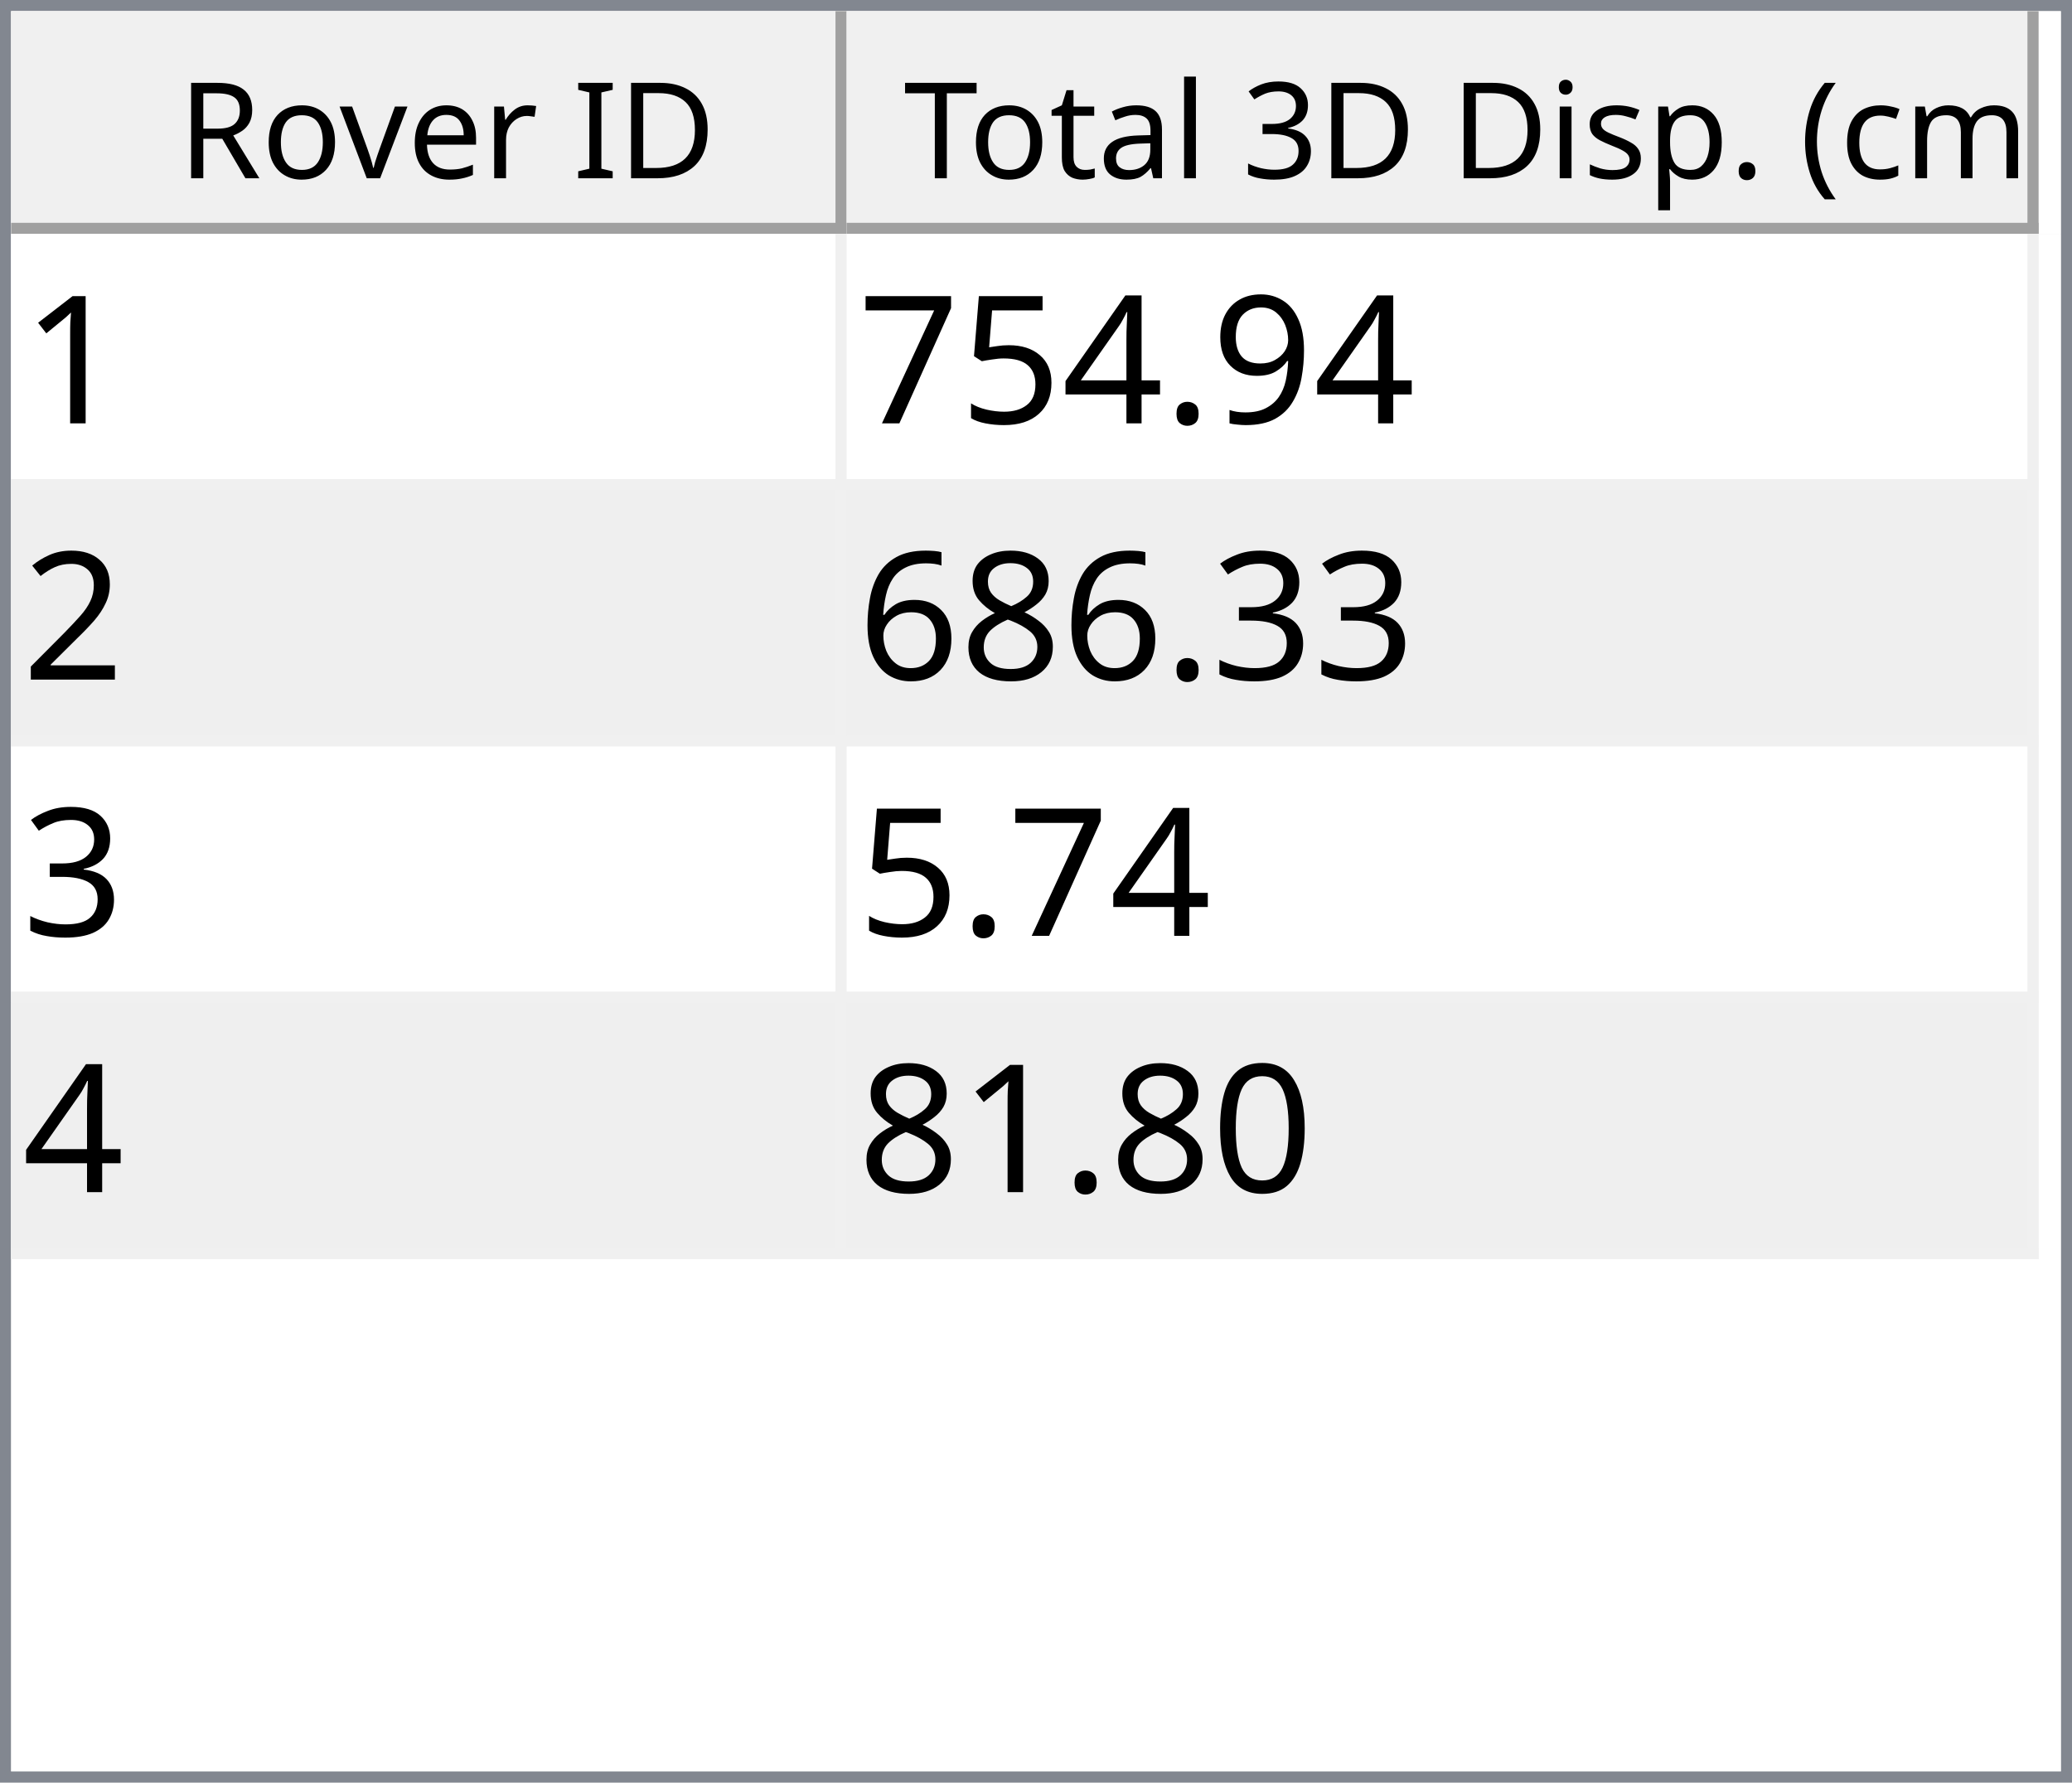
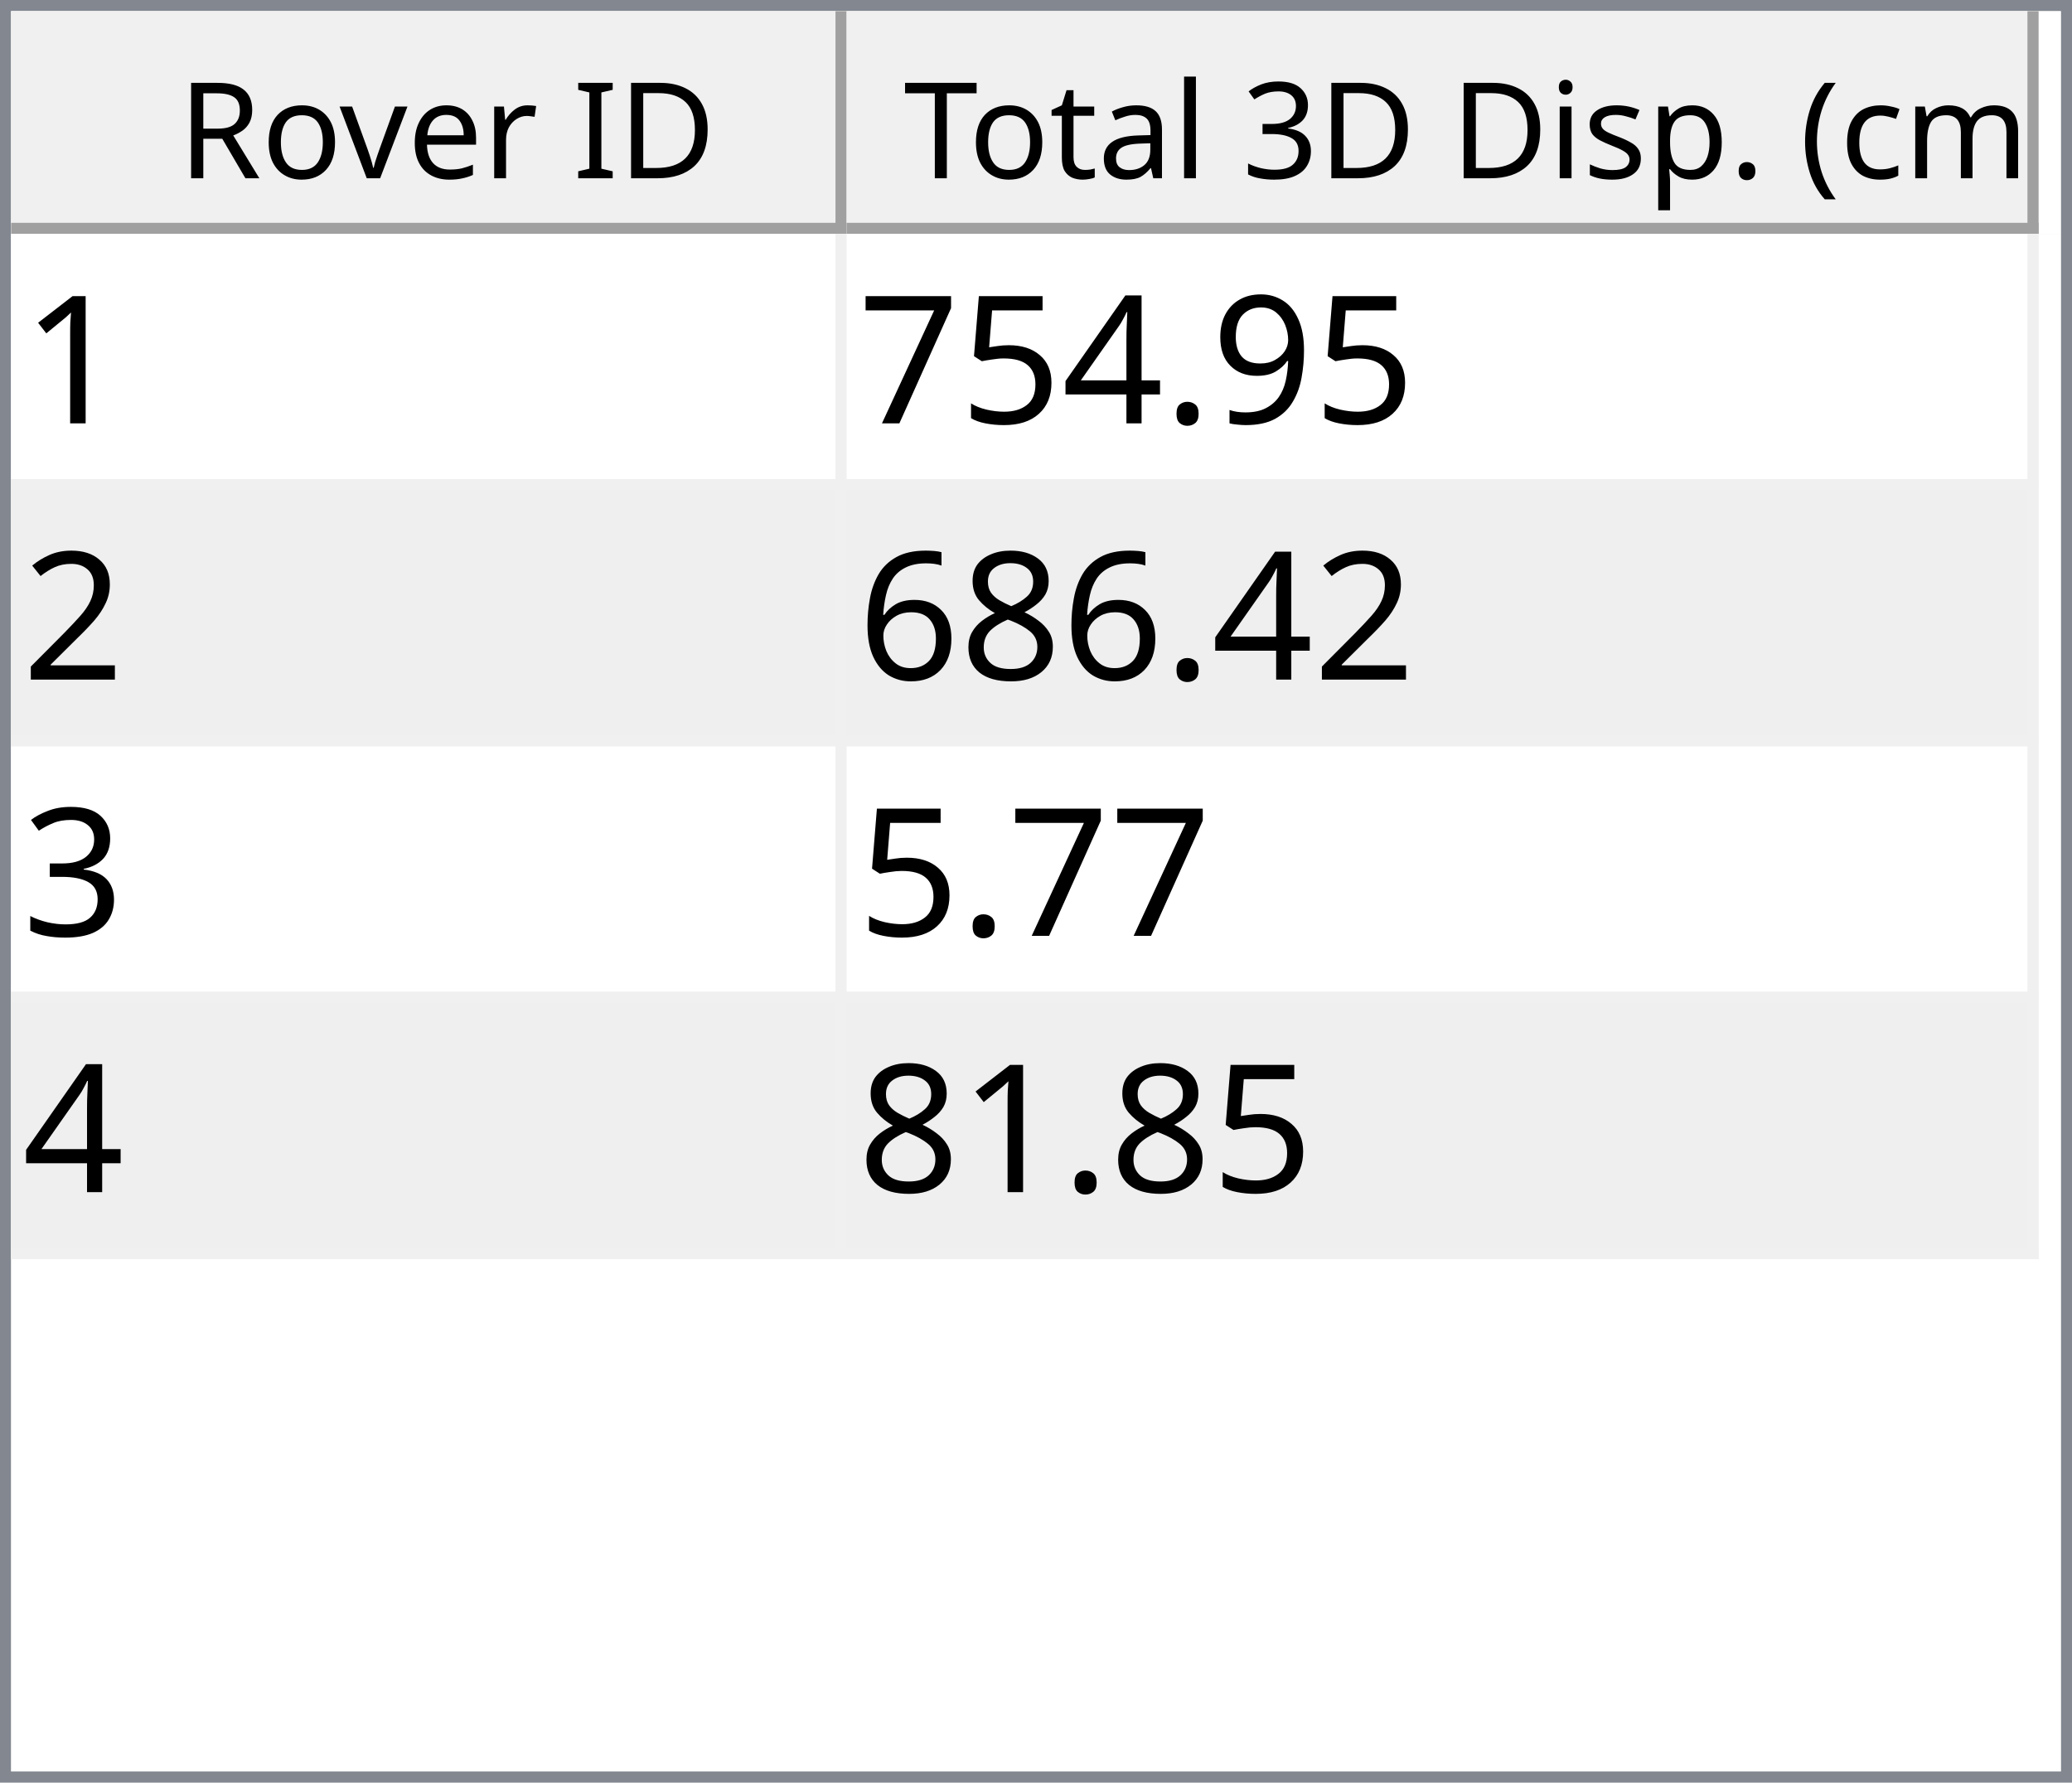
<svg xmlns="http://www.w3.org/2000/svg" style="fill-opacity:1; color-rendering:auto; color-interpolation:auto; text-rendering:auto; stroke:black; stroke-linecap:square; stroke-miterlimit:10; shape-rendering:auto; stroke-opacity:1; fill:black; stroke-dasharray:none; font-weight:normal; stroke-width:1; font-family:'Dialog'; font-style:normal; stroke-linejoin:miter; font-size:12px; stroke-dashoffset:0; image-rendering:auto;" width="186" height="160">
  <defs id="genericDefs" />
  <g>
    <defs id="defs1">
      <clipPath clipPathUnits="userSpaceOnUse" id="clipPath1">
        <path d="M0 0 L186 0 L186 160 L0 160 L0 0 Z" />
      </clipPath>
      <clipPath clipPathUnits="userSpaceOnUse" id="clipPath2">
        <path d="M0 0 L0 160 L186 160 L186 0 Z" />
      </clipPath>
      <clipPath clipPathUnits="userSpaceOnUse" id="clipPath3">
        <path d="M0 0 L0 20 L184 20 L184 0 Z" />
      </clipPath>
      <clipPath clipPathUnits="userSpaceOnUse" id="clipPath4">
        <path d="M0 0 L0 20 L75 20 L75 0 Z" />
      </clipPath>
      <clipPath clipPathUnits="userSpaceOnUse" id="clipPath5">
        <path d="M1 1 L1 19 L74 19 L74 1 Z" />
      </clipPath>
      <clipPath clipPathUnits="userSpaceOnUse" id="clipPath6">
        <path d="M0 0 L0 18 L73 18 L73 0 Z" />
      </clipPath>
      <clipPath clipPathUnits="userSpaceOnUse" id="clipPath7">
        <path d="M-0.5 -0.5 L-0.5 19.5 L74.5 19.5 L74.5 -0.5 Z" />
      </clipPath>
      <clipPath clipPathUnits="userSpaceOnUse" id="clipPath8">
        <path d="M0 0 L0 20 L107 20 L107 0 Z" />
      </clipPath>
      <clipPath clipPathUnits="userSpaceOnUse" id="clipPath9">
        <path d="M1 1 L1 19 L106 19 L106 1 Z" />
      </clipPath>
      <clipPath clipPathUnits="userSpaceOnUse" id="clipPath10">
        <path d="M0 0 L0 18 L105 18 L105 0 Z" />
      </clipPath>
      <clipPath clipPathUnits="userSpaceOnUse" id="clipPath11">
        <path d="M-0.5 -0.5 L-0.5 19.5 L106.5 19.5 L106.5 -0.5 Z" />
      </clipPath>
      <clipPath clipPathUnits="userSpaceOnUse" id="clipPath12">
        <path d="M0 0 L0 138 L184 138 L184 0 Z" />
      </clipPath>
      <clipPath clipPathUnits="userSpaceOnUse" id="clipPath13">
        <path d="M0 0 L0 92 L182 92 L182 0 Z" />
      </clipPath>
      <clipPath clipPathUnits="userSpaceOnUse" id="clipPath14">
        <path d="M-0.5 -0.5 L-0.5 91.5 L181.5 91.5 L181.5 -0.5 Z" />
      </clipPath>
      <clipPath clipPathUnits="userSpaceOnUse" id="clipPath15">
        <path d="M0 0 L0 22 L74 22 L74 0 Z" />
      </clipPath>
      <clipPath clipPathUnits="userSpaceOnUse" id="clipPath16">
        <path d="M0 0 L0 22 L106 22 L106 0 Z" />
      </clipPath>
      <font horiz-adv-x="64.551" id="font1">
        <font-face ascent="107.91" descent="25.098" units-per-em="100" style="font-style:normal; font-family:Segoe UI; font-weight:normal;" />
        <missing-glyph horiz-adv-x="64.551" d="M8.109 0 L8.109 68.266 L56.453 68.266 L56.453 0 L8.109 0 ZM15.328 7.234 L49.219 7.234 L49.219 61.031 L15.328 61.031 L15.328 7.234 Z" />
        <glyph unicode="D" horiz-adv-x="70.117" d="M9.188 0 L9.188 70.016 L28.516 70.016 Q65.531 70.016 65.531 35.891 Q65.531 19.672 55.25 9.836 Q44.969 0 27.734 0 L9.188 0 ZM17.391 62.594 L17.391 7.422 L27.828 7.422 Q41.609 7.422 49.273 14.797 Q56.938 22.172 56.938 35.688 Q56.938 62.594 28.328 62.594 L17.391 62.594 Z" />
        <glyph unicode="I" horiz-adv-x="26.611" d="M17.391 0 L9.188 0 L9.188 70.016 L17.391 70.016 L17.391 0 Z" />
        <glyph unicode=" " horiz-adv-x="27.393" d="" />
        <glyph unicode="r" horiz-adv-x="34.766" d="M34.188 41.891 Q32.078 43.5 28.125 43.5 Q23 43.5 19.555 38.672 Q16.109 33.844 16.109 25.484 L16.109 0 L8.109 0 L8.109 50 L16.109 50 L16.109 39.703 L16.312 39.703 Q18.016 44.969 21.531 47.922 Q25.047 50.875 29.391 50.875 Q32.516 50.875 34.188 50.203 L34.188 41.891 Z" />
        <glyph unicode="e" horiz-adv-x="52.295" d="M48.297 23 L12.984 23 Q13.188 14.656 17.484 10.109 Q21.781 5.562 29.297 5.562 Q37.75 5.562 44.828 11.141 L44.828 3.609 Q38.234 -1.172 27.391 -1.172 Q16.797 -1.172 10.742 5.641 Q4.688 12.453 4.688 24.812 Q4.688 36.469 11.305 43.82 Q17.922 51.172 27.734 51.172 Q37.547 51.172 42.922 44.828 Q48.297 38.484 48.297 27.203 L48.297 23 ZM40.094 29.781 Q40.047 36.719 36.75 40.578 Q33.453 44.438 27.594 44.438 Q21.922 44.438 17.969 40.383 Q14.016 36.328 13.094 29.781 L40.094 29.781 Z" />
        <glyph unicode="v" horiz-adv-x="47.9" d="M47.406 50 L27.484 0 L19.625 0 L0.688 50 L9.469 50 L22.172 13.672 Q23.578 9.672 23.922 6.688 L24.125 6.688 Q24.609 10.453 25.688 13.484 L38.969 50 L47.406 50 Z" />
        <glyph unicode="o" horiz-adv-x="58.594" d="M29 -1.172 Q17.922 -1.172 11.305 5.836 Q4.688 12.844 4.688 24.422 Q4.688 37.016 11.57 44.094 Q18.453 51.172 30.172 51.172 Q41.359 51.172 47.633 44.289 Q53.906 37.406 53.906 25.203 Q53.906 13.234 47.141 6.031 Q40.375 -1.172 29 -1.172 ZM29.594 44.438 Q21.875 44.438 17.383 39.188 Q12.891 33.938 12.891 24.703 Q12.891 15.828 17.43 10.695 Q21.969 5.562 29.594 5.562 Q37.359 5.562 41.531 10.594 Q45.703 15.625 45.703 24.906 Q45.703 34.281 41.531 39.359 Q37.359 44.438 29.594 44.438 Z" />
        <glyph unicode="R" horiz-adv-x="59.814" d="M59.375 0 L49.609 0 L37.891 19.625 Q36.281 22.359 34.766 24.289 Q33.25 26.219 31.664 27.438 Q30.078 28.656 28.25 29.219 Q26.422 29.781 24.125 29.781 L17.391 29.781 L17.391 0 L9.188 0 L9.188 70.016 L30.078 70.016 Q34.672 70.016 38.555 68.867 Q42.438 67.719 45.289 65.375 Q48.141 63.031 49.758 59.547 Q51.375 56.062 51.375 51.375 Q51.375 47.703 50.273 44.656 Q49.172 41.609 47.148 39.211 Q45.125 36.812 42.266 35.133 Q39.406 33.453 35.844 32.516 L35.844 32.328 Q37.594 31.547 38.891 30.547 Q40.188 29.547 41.359 28.18 Q42.531 26.812 43.68 25.078 Q44.828 23.344 46.234 21.047 L59.375 0 ZM17.391 62.594 L17.391 37.203 L28.516 37.203 Q31.594 37.203 34.203 38.133 Q36.812 39.062 38.719 40.797 Q40.625 42.531 41.703 45.047 Q42.781 47.562 42.781 50.688 Q42.781 56.297 39.141 59.445 Q35.5 62.594 28.609 62.594 L17.391 62.594 Z" />
        <glyph unicode=")" horiz-adv-x="30.176" d="M8.297 -15.922 L1.172 -15.922 Q16.406 2.344 16.406 26.812 Q16.406 51.469 1.078 70.016 L8.297 70.016 Q23.531 52.156 23.531 26.703 Q23.531 1.375 8.297 -15.922 Z" />
        <glyph unicode="m" horiz-adv-x="86.133" d="M79.109 0 L71.094 0 L71.094 28.719 Q71.094 37.016 68.531 40.727 Q65.969 44.438 59.906 44.438 Q54.781 44.438 51.195 39.75 Q47.609 35.062 47.609 28.516 L47.609 0 L39.594 0 L39.594 29.688 Q39.594 44.438 28.219 44.438 Q22.953 44.438 19.531 40.016 Q16.109 35.594 16.109 28.516 L16.109 0 L8.109 0 L8.109 50 L16.109 50 L16.109 42.094 L16.312 42.094 Q21.625 51.172 31.844 51.172 Q36.969 51.172 40.773 48.312 Q44.578 45.453 46 40.828 Q51.562 51.172 62.594 51.172 Q79.109 51.172 79.109 30.812 L79.109 0 Z" />
        <glyph unicode="c" horiz-adv-x="46.191" d="M42.188 2.297 Q36.422 -1.172 28.516 -1.172 Q17.828 -1.172 11.258 5.789 Q4.688 12.75 4.688 23.828 Q4.688 36.188 11.766 43.68 Q18.844 51.172 30.672 51.172 Q37.25 51.172 42.281 48.734 L42.281 40.531 Q36.719 44.438 30.375 44.438 Q22.703 44.438 17.797 38.945 Q12.891 33.453 12.891 24.516 Q12.891 15.719 17.508 10.641 Q22.125 5.562 29.891 5.562 Q36.422 5.562 42.188 9.906 L42.188 2.297 Z" />
        <glyph unicode="(" horiz-adv-x="30.176" d="M29.109 -15.922 L21.969 -15.922 Q6.844 1.375 6.844 26.703 Q6.844 52.156 21.969 70.016 L29.203 70.016 Q13.875 51.469 13.875 26.812 Q13.875 2.344 29.109 -15.922 Z" />
        <glyph unicode="." horiz-adv-x="21.68" d="M10.891 -1.078 Q8.641 -1.078 7.055 0.539 Q5.469 2.156 5.469 4.391 Q5.469 6.641 7.055 8.273 Q8.641 9.906 10.891 9.906 Q13.188 9.906 14.797 8.273 Q16.406 6.641 16.406 4.391 Q16.406 2.156 14.797 0.539 Q13.188 -1.078 10.891 -1.078 Z" />
        <glyph unicode="p" horiz-adv-x="58.789" d="M16.312 7.234 L16.109 7.234 L16.109 -23 L8.109 -23 L8.109 50 L16.109 50 L16.109 41.219 L16.312 41.219 Q22.219 51.172 33.594 51.172 Q43.266 51.172 48.688 44.461 Q54.109 37.75 54.109 26.469 Q54.109 13.922 48 6.375 Q41.891 -1.172 31.297 -1.172 Q21.578 -1.172 16.312 7.234 ZM16.109 27.391 L16.109 20.406 Q16.109 14.203 20.141 9.883 Q24.172 5.562 30.375 5.562 Q37.641 5.562 41.773 11.133 Q45.906 16.703 45.906 26.609 Q45.906 34.969 42.047 39.703 Q38.188 44.438 31.594 44.438 Q24.609 44.438 20.359 39.578 Q16.109 34.719 16.109 27.391 Z" />
        <glyph unicode="s" horiz-adv-x="42.432" d="M5.078 1.812 L5.078 10.406 Q11.625 5.562 19.484 5.562 Q30.031 5.562 30.031 12.594 Q30.031 14.594 29.125 15.992 Q28.219 17.391 26.68 18.461 Q25.141 19.531 23.07 20.383 Q21 21.234 18.609 22.172 Q15.281 23.484 12.766 24.828 Q10.25 26.172 8.57 27.859 Q6.891 29.547 6.031 31.695 Q5.172 33.844 5.172 36.719 Q5.172 40.234 6.789 42.945 Q8.406 45.656 11.086 47.484 Q13.766 49.312 17.211 50.242 Q20.656 51.172 24.312 51.172 Q30.812 51.172 35.938 48.922 L35.938 40.828 Q30.422 44.438 23.25 44.438 Q21 44.438 19.195 43.922 Q17.391 43.406 16.094 42.477 Q14.797 41.547 14.086 40.258 Q13.375 38.969 13.375 37.406 Q13.375 35.453 14.086 34.133 Q14.797 32.812 16.164 31.789 Q17.531 30.766 19.484 29.938 Q21.438 29.109 23.922 28.125 Q27.25 26.859 29.883 25.516 Q32.516 24.172 34.375 22.484 Q36.234 20.797 37.234 18.602 Q38.234 16.406 38.234 13.375 Q38.234 9.672 36.602 6.938 Q34.969 4.203 32.234 2.398 Q29.5 0.594 25.93 -0.289 Q22.359 -1.172 18.453 -1.172 Q10.75 -1.172 5.078 1.812 Z" />
        <glyph unicode="i" horiz-adv-x="24.219" d="M12.203 62.703 Q10.062 62.703 8.547 64.164 Q7.031 65.625 7.031 67.875 Q7.031 70.125 8.547 71.609 Q10.062 73.094 12.203 73.094 Q14.406 73.094 15.945 71.609 Q17.484 70.125 17.484 67.875 Q17.484 65.719 15.945 64.211 Q14.406 62.703 12.203 62.703 ZM16.109 0 L8.109 0 L8.109 50 L16.109 50 L16.109 0 Z" />
        <glyph unicode="3" horiz-adv-x="53.906" d="M46.531 19.828 Q46.531 15.094 44.75 11.211 Q42.969 7.328 39.719 4.57 Q36.469 1.812 31.93 0.297 Q27.391 -1.219 21.922 -1.219 Q11.922 -1.219 6 2.594 L6 11.188 Q13.094 5.609 22.219 5.609 Q25.875 5.609 28.828 6.539 Q31.781 7.469 33.906 9.227 Q36.031 10.984 37.18 13.477 Q38.328 15.969 38.328 19.094 Q38.328 32.812 18.797 32.812 L12.984 32.812 L12.984 39.594 L18.5 39.594 Q35.797 39.594 35.797 52.484 Q35.797 64.406 22.609 64.406 Q15.188 64.406 8.688 59.422 L8.688 67.188 Q15.375 71.188 24.609 71.188 Q29 71.188 32.57 69.969 Q36.141 68.75 38.68 66.555 Q41.219 64.359 42.609 61.281 Q44 58.203 44 54.5 Q44 40.672 30.031 36.719 L30.031 36.531 Q33.594 36.141 36.625 34.797 Q39.656 33.453 41.852 31.305 Q44.047 29.156 45.289 26.25 Q46.531 23.344 46.531 19.828 Z" />
        <glyph unicode="l" horiz-adv-x="24.219" d="M16.109 0 L8.109 0 L8.109 74.031 L16.109 74.031 L16.109 0 Z" />
        <glyph unicode="a" horiz-adv-x="50.879" d="M43.891 0 L35.891 0 L35.891 7.812 L35.688 7.812 Q30.469 -1.172 20.312 -1.172 Q12.844 -1.172 8.617 2.781 Q4.391 6.734 4.391 13.281 Q4.391 27.297 20.906 29.594 L35.891 31.688 Q35.891 44.438 25.594 44.438 Q16.547 44.438 9.281 38.281 L9.281 46.484 Q16.656 51.172 26.266 51.172 Q43.891 51.172 43.891 32.516 L43.891 0 ZM35.891 25.297 L23.828 23.641 Q18.266 22.859 15.43 20.875 Q12.594 18.891 12.594 13.875 Q12.594 10.203 15.211 7.883 Q17.828 5.562 22.172 5.562 Q28.125 5.562 32.008 9.742 Q35.891 13.922 35.891 20.312 L35.891 25.297 Z" />
        <glyph unicode="t" horiz-adv-x="33.887" d="M31.297 0.484 Q28.469 -1.078 23.828 -1.078 Q10.688 -1.078 10.688 13.578 L10.688 43.172 L2.094 43.172 L2.094 50 L10.688 50 L10.688 62.203 L18.703 64.797 L18.703 50 L31.297 50 L31.297 43.172 L18.703 43.172 L18.703 14.984 Q18.703 9.969 20.414 7.82 Q22.125 5.672 26.078 5.672 Q29.109 5.672 31.297 7.328 L31.297 0.484 Z" />
        <glyph unicode="T" horiz-adv-x="52.393" d="M50.594 62.594 L30.375 62.594 L30.375 0 L22.172 0 L22.172 62.594 L2 62.594 L2 70.016 L50.594 70.016 L50.594 62.594 Z" />
      </font>
      <font horiz-adv-x="75.0" id="font2">
        <font-face ascent="100.537" descent="21.973" units-per-em="100" style="font-style:normal; font-family:sans-serif; font-weight:normal;" />
        <missing-glyph horiz-adv-x="75.0" d="M12.5 0 L12.5 62.5 L62.5 62.5 L62.5 0 L12.5 0 ZM14.062 1.562 L60.938 1.562 L60.938 60.938 L14.062 60.938 L14.062 1.562 Z" />
        <glyph unicode="1" horiz-adv-x="55.615" d="M37.25 0 L28.469 0 L28.469 56 Q25.297 52.984 20.141 49.953 Q14.984 46.922 10.891 45.406 L10.891 53.906 Q18.266 57.375 23.781 62.305 Q29.297 67.234 31.594 71.875 L37.25 71.875 L37.25 0 Z" />
        <glyph unicode="9" horiz-adv-x="55.615" d="M5.469 16.547 L13.922 17.328 Q14.984 11.375 18.016 8.688 Q21.047 6 25.781 6 Q29.828 6 32.883 7.859 Q35.938 9.719 37.891 12.82 Q39.844 15.922 41.164 21.195 Q42.484 26.469 42.484 31.938 Q42.484 32.516 42.438 33.688 Q39.797 29.5 35.234 26.883 Q30.672 24.266 25.344 24.266 Q16.453 24.266 10.305 30.711 Q4.156 37.156 4.156 47.703 Q4.156 58.594 10.578 65.234 Q17 71.875 26.656 71.875 Q33.641 71.875 39.43 68.117 Q45.219 64.359 48.219 57.398 Q51.219 50.438 51.219 37.25 Q51.219 23.531 48.242 15.406 Q45.266 7.281 39.383 3.031 Q33.5 -1.219 25.594 -1.219 Q17.188 -1.219 11.867 3.445 Q6.547 8.109 5.469 16.547 ZM41.453 48.141 Q41.453 55.719 37.43 60.156 Q33.406 64.594 27.734 64.594 Q21.875 64.594 17.531 59.812 Q13.188 55.031 13.188 47.406 Q13.188 40.578 17.312 36.305 Q21.438 32.031 27.484 32.031 Q33.594 32.031 37.523 36.305 Q41.453 40.578 41.453 48.141 Z" />
        <glyph unicode="." horiz-adv-x="27.783" d="M9.078 0 L9.078 10.016 L19.094 10.016 L19.094 0 L9.078 0 Z" />
        <glyph unicode="4" horiz-adv-x="55.615" d="M32.328 0 L32.328 17.141 L1.266 17.141 L1.266 25.203 L33.938 71.578 L41.109 71.578 L41.109 25.203 L50.781 25.203 L50.781 17.141 L41.109 17.141 L41.109 0 L32.328 0 ZM32.328 25.203 L32.328 57.469 L9.906 25.203 L32.328 25.203 Z" />
        <glyph unicode="5" horiz-adv-x="55.615" d="M4.156 18.75 L13.375 19.531 Q14.406 12.797 18.141 9.398 Q21.875 6 27.156 6 Q33.5 6 37.891 10.789 Q42.281 15.578 42.281 23.484 Q42.281 31 38.062 35.352 Q33.844 39.703 27 39.703 Q22.75 39.703 19.336 37.773 Q15.922 35.844 13.969 32.766 L5.719 33.844 L12.641 70.609 L48.25 70.609 L48.25 62.203 L19.672 62.203 L15.828 42.969 Q22.266 47.469 29.344 47.469 Q38.719 47.469 45.164 40.969 Q51.609 34.469 51.609 24.266 Q51.609 14.547 45.953 7.469 Q39.062 -1.219 27.156 -1.219 Q17.391 -1.219 11.211 4.25 Q5.031 9.719 4.156 18.75 Z" />
        <glyph unicode="7" horiz-adv-x="55.615" d="M4.734 62.203 L4.734 70.656 L51.078 70.656 L51.078 63.812 Q44.234 56.547 37.523 44.484 Q30.812 32.422 27.156 19.672 Q24.516 10.688 23.781 0 L14.75 0 Q14.891 8.453 18.062 20.414 Q21.234 32.375 27.172 43.484 Q33.109 54.594 39.797 62.203 L4.734 62.203 Z" />
        <glyph unicode="2" horiz-adv-x="55.615" d="M50.344 8.453 L50.344 0 L3.031 0 Q2.938 3.172 4.047 6.109 Q5.859 10.938 9.836 15.625 Q13.812 20.312 21.344 26.469 Q33.016 36.031 37.117 41.625 Q41.219 47.219 41.219 52.203 Q41.219 57.422 37.477 61.008 Q33.734 64.594 27.734 64.594 Q21.391 64.594 17.578 60.789 Q13.766 56.984 13.719 50.25 L4.688 51.172 Q5.609 61.281 11.664 66.578 Q17.719 71.875 27.938 71.875 Q38.234 71.875 44.242 66.164 Q50.25 60.453 50.25 52 Q50.25 47.703 48.492 43.555 Q46.734 39.406 42.656 34.812 Q38.578 30.219 29.109 22.219 Q21.188 15.578 18.945 13.211 Q16.703 10.844 15.234 8.453 L50.344 8.453 Z" />
-         <glyph unicode="3" horiz-adv-x="55.615" d="M4.203 18.891 L12.984 20.062 Q14.5 12.594 18.141 9.297 Q21.781 6 27 6 Q33.203 6 37.477 10.297 Q41.75 14.594 41.75 20.953 Q41.75 27 37.797 30.93 Q33.844 34.859 27.734 34.859 Q25.25 34.859 21.531 33.891 L22.516 41.609 Q23.391 41.5 23.922 41.5 Q29.547 41.5 34.039 44.43 Q38.531 47.359 38.531 53.469 Q38.531 58.297 35.258 61.477 Q31.984 64.656 26.812 64.656 Q21.688 64.656 18.266 61.43 Q14.844 58.203 13.875 51.766 L5.078 53.328 Q6.688 62.156 12.398 67.016 Q18.109 71.875 26.609 71.875 Q32.469 71.875 37.398 69.359 Q42.328 66.844 44.945 62.5 Q47.562 58.156 47.562 53.266 Q47.562 48.641 45.07 44.828 Q42.578 41.016 37.703 38.766 Q44.047 37.312 47.562 32.695 Q51.078 28.078 51.078 21.141 Q51.078 11.766 44.242 5.25 Q37.406 -1.266 26.953 -1.266 Q17.531 -1.266 11.305 4.352 Q5.078 9.969 4.203 18.891 Z" />
        <glyph unicode="8" horiz-adv-x="55.615" d="M17.672 38.812 Q12.203 40.828 9.57 44.539 Q6.938 48.25 6.938 53.422 Q6.938 61.234 12.555 66.555 Q18.172 71.875 27.484 71.875 Q36.859 71.875 42.578 66.43 Q48.297 60.984 48.297 53.172 Q48.297 48.188 45.68 44.508 Q43.062 40.828 37.75 38.812 Q44.344 36.672 47.781 31.883 Q51.219 27.094 51.219 20.453 Q51.219 11.281 44.727 5.031 Q38.234 -1.219 27.641 -1.219 Q17.047 -1.219 10.547 5.055 Q4.047 11.328 4.047 20.703 Q4.047 27.688 7.594 32.398 Q11.141 37.109 17.672 38.812 ZM15.922 53.719 Q15.922 48.641 19.195 45.414 Q22.469 42.188 27.688 42.188 Q32.766 42.188 36.016 45.383 Q39.266 48.578 39.266 53.219 Q39.266 58.062 35.914 61.359 Q32.562 64.656 27.594 64.656 Q22.562 64.656 19.242 61.43 Q15.922 58.203 15.922 53.719 ZM13.094 20.656 Q13.094 16.891 14.875 13.375 Q16.656 9.859 20.172 7.93 Q23.688 6 27.734 6 Q34.031 6 38.133 10.055 Q42.234 14.109 42.234 20.359 Q42.234 26.703 38.016 30.859 Q33.797 35.016 27.438 35.016 Q21.234 35.016 17.164 30.914 Q13.094 26.812 13.094 20.656 Z" />
        <glyph unicode="6" horiz-adv-x="55.615" d="M49.75 54.047 L41.016 53.375 Q39.844 58.547 37.703 60.891 Q34.125 64.656 28.906 64.656 Q24.703 64.656 21.531 62.312 Q17.391 59.281 14.992 53.469 Q12.594 47.656 12.5 36.922 Q15.672 41.75 20.266 44.094 Q24.859 46.438 29.891 46.438 Q38.672 46.438 44.852 39.969 Q51.031 33.5 51.031 23.25 Q51.031 16.5 48.125 10.719 Q45.219 4.938 40.141 1.859 Q35.062 -1.219 28.609 -1.219 Q17.625 -1.219 10.695 6.859 Q3.766 14.938 3.766 33.5 Q3.766 54.25 11.422 63.672 Q18.109 71.875 29.438 71.875 Q37.891 71.875 43.289 67.141 Q48.688 62.406 49.75 54.047 ZM13.875 23.188 Q13.875 18.656 15.797 14.508 Q17.719 10.359 21.188 8.18 Q24.656 6 28.469 6 Q34.031 6 38.039 10.492 Q42.047 14.984 42.047 22.703 Q42.047 30.125 38.086 34.398 Q34.125 38.672 28.125 38.672 Q22.172 38.672 18.023 34.398 Q13.875 30.125 13.875 23.188 Z" />
-         <glyph unicode="0" horiz-adv-x="55.615" d="M4.156 35.297 Q4.156 48 6.766 55.742 Q9.375 63.484 14.523 67.68 Q19.672 71.875 27.484 71.875 Q33.25 71.875 37.594 69.555 Q41.938 67.234 44.773 62.867 Q47.609 58.5 49.219 52.227 Q50.828 45.953 50.828 35.297 Q50.828 22.703 48.242 14.969 Q45.656 7.234 40.508 3.008 Q35.359 -1.219 27.484 -1.219 Q17.141 -1.219 11.234 6.203 Q4.156 15.141 4.156 35.297 ZM13.188 35.297 Q13.188 17.672 17.312 11.836 Q21.438 6 27.484 6 Q33.547 6 37.672 11.859 Q41.797 17.719 41.797 35.297 Q41.797 52.984 37.672 58.789 Q33.547 64.594 27.391 64.594 Q21.344 64.594 17.719 59.469 Q13.188 52.938 13.188 35.297 Z" />
+         <glyph unicode="3" horiz-adv-x="55.615" d="M4.203 18.891 L12.984 20.062 Q14.5 12.594 18.141 9.297 Q21.781 6 27 6 Q33.203 6 37.477 10.297 Q41.75 14.594 41.75 20.953 Q41.75 27 37.797 30.93 Q33.844 34.859 27.734 34.859 Q25.25 34.859 21.531 33.891 L22.516 41.609 Q23.391 41.5 23.922 41.5 Q29.547 41.5 34.039 44.43 Q38.531 47.359 38.531 53.469 Q38.531 58.297 35.258 61.477 Q31.984 64.656 26.812 64.656 Q21.688 64.656 18.266 61.43 Q14.844 58.203 13.875 51.766 L5.078 53.328 Q6.688 62.156 12.398 67.016 Q18.109 71.875 26.609 71.875 Q32.469 71.875 37.398 69.359 Q42.328 66.844 44.945 62.5 Q47.562 58.156 47.562 53.266 Q47.562 48.641 45.07 44.828 Q42.578 41.016 37.703 38.766 Q44.047 37.312 47.562 32.695 Q51.078 28.078 51.078 21.141 Q51.078 11.766 44.242 5.25 Q37.406 -1.266 26.953 -1.266 Q17.531 -1.266 11.305 4.352 Q5.078 9.969 4.203 18.891 Z" />
      </font>
    </defs>
    <g style="fill:white; stroke:white;">
      <rect x="0" y="0" width="186" style="clip-path:url(#clipPath1); stroke:none;" height="160" />
    </g>
    <g style="fill:white; text-rendering:optimizeSpeed; color-rendering:optimizeSpeed; image-rendering:optimizeSpeed; shape-rendering:crispEdges; stroke:white; color-interpolation:sRGB;">
      <rect x="0" width="186" height="160" y="0" style="stroke:none;" />
      <path style="stroke:none;" d="M0 160 L186 160 L186 0 L0 0 Z" />
    </g>
    <g style="fill:rgb(240,240,240); font-family:'Segoe UI'; stroke:rgb(240,240,240);">
      <rect x="0" y="0" width="186" style="clip-path:url(#clipPath2); stroke:none;" height="160" />
    </g>
    <g style="fill:rgb(130,135,144); font-family:'Segoe UI'; stroke:rgb(130,135,144);">
      <path d="M0 0 L186 0 L186 160 L0 160 L0 0 ZM1 1 L185 1 L185 159 L1 159 L1 1 Z" style="fill-rule:evenodd; clip-path:url(#clipPath2); stroke:none;" />
    </g>
    <g style="fill:white; font-family:'Segoe UI'; stroke:white;" transform="translate(1,1)">
      <rect x="0" y="0" width="184" style="clip-path:url(#clipPath3); stroke:none;" height="20" />
    </g>
    <g style="fill:rgb(240,240,240); font-family:'Segoe UI'; stroke:rgb(240,240,240);" transform="translate(1,1)">
      <rect x="0" y="0" width="75" style="clip-path:url(#clipPath4); stroke:none;" height="20" />
    </g>
    <g style="font-family:'Segoe UI';" transform="translate(2,2)">
      <text x="14" xml:space="preserve" y="14" style="clip-path:url(#clipPath6); stroke:none;">Rover ID</text>
    </g>
    <g style="fill:rgb(160,160,160); font-family:'Segoe UI'; stroke:rgb(160,160,160); stroke-linejoin:bevel;" transform="translate(1.5,1.5)">
      <line x1="74" x2="74" y1="0" style="fill:none; clip-path:url(#clipPath7);" y2="19" />
    </g>
    <g style="fill:rgb(160,160,160); font-family:'Segoe UI'; stroke:rgb(160,160,160); stroke-linejoin:bevel;" transform="matrix(1,0,0,1,1,1) translate(0.5,0.5)">
      <line x1="0" x2="74" y1="19" style="fill:none; clip-path:url(#clipPath7);" y2="19" />
    </g>
    <g style="fill:rgb(240,240,240); font-family:'Segoe UI'; stroke:rgb(240,240,240);" transform="translate(76,1)">
      <rect x="0" y="0" width="107" style="clip-path:url(#clipPath8); stroke:none;" height="20" />
    </g>
    <g style="font-family:'Segoe UI';" transform="translate(77,2)">
      <text x="1" xml:space="preserve" y="14" style="clip-path:url(#clipPath10); stroke:none;"> Total 3D Disp. (cm)</text>
    </g>
    <g style="fill:rgb(160,160,160); font-family:'Segoe UI'; stroke:rgb(160,160,160); stroke-linejoin:bevel;" transform="translate(76.5,1.5)">
      <line x1="106" x2="106" y1="0" style="fill:none; clip-path:url(#clipPath11);" y2="19" />
    </g>
    <g style="fill:rgb(160,160,160); font-family:'Segoe UI'; stroke:rgb(160,160,160); stroke-linejoin:bevel;" transform="matrix(1,0,0,1,76,1) translate(0.5,0.5)">
      <line x1="0" x2="106" y1="19" style="fill:none; clip-path:url(#clipPath11);" y2="19" />
    </g>
    <g style="fill:white; font-family:'Segoe UI'; stroke:white;" transform="translate(1,21)">
      <rect x="0" y="0" width="184" style="clip-path:url(#clipPath12); stroke:none;" height="138" />
    </g>
    <g style="fill:rgb(240,240,240); font-size:16px; font-family:sans-serif; stroke:rgb(240,240,240);" transform="translate(1,21)">
      <rect x="0" y="0" width="182" style="clip-path:url(#clipPath13); stroke:none;" height="92" />
      <line transform="translate(0.5,0.5)" x1="0" x2="181" y1="22" style="clip-path:url(#clipPath14); fill:none; stroke-linejoin:bevel;" y2="22" />
    </g>
    <g transform="matrix(1,0,0,1,1,21) translate(0.5,0.5)" style="fill:rgb(240,240,240); font-size:16px; font-family:sans-serif; stroke:rgb(240,240,240); stroke-linejoin:bevel;">
      <line x1="0" x2="181" y1="45" style="fill:none; clip-path:url(#clipPath14);" y2="45" />
    </g>
    <g transform="matrix(1,0,0,1,1,21) translate(0.5,0.5)" style="fill:rgb(240,240,240); font-size:16px; font-family:sans-serif; stroke:rgb(240,240,240); stroke-linejoin:bevel;">
      <line x1="0" x2="181" y1="68" style="fill:none; clip-path:url(#clipPath14);" y2="68" />
    </g>
    <g transform="matrix(1,0,0,1,1,21) translate(0.5,0.5)" style="fill:rgb(240,240,240); font-size:16px; font-family:sans-serif; stroke:rgb(240,240,240); stroke-linejoin:bevel;">
      <line x1="0" x2="181" y1="91" style="fill:none; clip-path:url(#clipPath14);" y2="91" />
    </g>
    <g transform="matrix(1,0,0,1,1,21) translate(0.5,0.5)" style="fill:rgb(240,240,240); font-size:16px; font-family:sans-serif; stroke:rgb(240,240,240); stroke-linejoin:bevel;">
      <line x1="74" x2="74" y1="0" style="fill:none; clip-path:url(#clipPath14);" y2="91" />
    </g>
    <g transform="matrix(1,0,0,1,1,21) translate(0.5,0.5)" style="fill:rgb(240,240,240); font-size:16px; font-family:sans-serif; stroke:rgb(240,240,240); stroke-linejoin:bevel;">
      <line x1="181" x2="181" y1="0" style="fill:none; clip-path:url(#clipPath14);" y2="91" />
    </g>
    <g style="fill:white; font-size:16px; font-family:sans-serif; stroke:white;" transform="matrix(1,0,0,1,1,21)">
      <rect x="0" y="0" width="74" style="clip-path:url(#clipPath15); stroke:none;" height="22" />
      <text x="1" y="17" style="fill:black; clip-path:url(#clipPath15); stroke:none;" xml:space="preserve">1</text>
    </g>
    <g style="fill:white; font-size:16px; font-family:sans-serif; stroke:white;" transform="matrix(1,0,0,1,1,21) translate(75,0)">
      <rect x="0" y="0" width="106" style="clip-path:url(#clipPath16); stroke:none;" height="22" />
-       <text x="1" y="17" style="fill:black; clip-path:url(#clipPath16); stroke:none;" xml:space="preserve">754.94</text>
+       <text x="1" y="17" style="fill:black; clip-path:url(#clipPath16); stroke:none;" xml:space="preserve">754.95</text>
    </g>
    <g style="fill:rgb(239,239,239); font-size:16px; font-family:sans-serif; stroke:rgb(239,239,239);" transform="matrix(1,0,0,1,1,21) translate(0,23)">
      <rect x="0" y="0" width="74" style="clip-path:url(#clipPath15); stroke:none;" height="22" />
      <text x="1" y="17" style="fill:black; clip-path:url(#clipPath15); stroke:none;" xml:space="preserve">2</text>
    </g>
    <g style="fill:rgb(239,239,239); font-size:16px; font-family:sans-serif; stroke:rgb(239,239,239);" transform="matrix(1,0,0,1,1,21) translate(75,23)">
      <rect x="0" y="0" width="106" style="clip-path:url(#clipPath16); stroke:none;" height="22" />
-       <text x="1" y="17" style="fill:black; clip-path:url(#clipPath16); stroke:none;" xml:space="preserve">686.33</text>
+       <text x="1" y="17" style="fill:black; clip-path:url(#clipPath16); stroke:none;" xml:space="preserve">686.42</text>
    </g>
    <g style="fill:white; font-size:16px; font-family:sans-serif; stroke:white;" transform="matrix(1,0,0,1,1,21) translate(0,46)">
      <rect x="0" y="0" width="74" style="clip-path:url(#clipPath15); stroke:none;" height="22" />
      <text x="1" y="17" style="fill:black; clip-path:url(#clipPath15); stroke:none;" xml:space="preserve">3</text>
    </g>
    <g style="fill:white; font-size:16px; font-family:sans-serif; stroke:white;" transform="matrix(1,0,0,1,1,21) translate(75,46)">
      <rect x="0" y="0" width="106" style="clip-path:url(#clipPath16); stroke:none;" height="22" />
-       <text x="1" y="17" style="fill:black; clip-path:url(#clipPath16); stroke:none;" xml:space="preserve">5.74</text>
+       <text x="1" y="17" style="fill:black; clip-path:url(#clipPath16); stroke:none;" xml:space="preserve">5.77</text>
    </g>
    <g style="fill:rgb(239,239,239); font-size:16px; font-family:sans-serif; stroke:rgb(239,239,239);" transform="matrix(1,0,0,1,1,21) translate(0,69)">
      <rect x="0" y="0" width="74" style="clip-path:url(#clipPath15); stroke:none;" height="22" />
      <text x="1" y="17" style="fill:black; clip-path:url(#clipPath15); stroke:none;" xml:space="preserve">4</text>
    </g>
    <g style="fill:rgb(239,239,239); font-size:16px; font-family:sans-serif; stroke:rgb(239,239,239);" transform="matrix(1,0,0,1,1,21) translate(75,69)">
      <rect x="0" y="0" width="106" style="clip-path:url(#clipPath16); stroke:none;" height="22" />
-       <text x="1" y="17" style="fill:black; clip-path:url(#clipPath16); stroke:none;" xml:space="preserve">81.80</text>
+       <text x="1" y="17" style="fill:black; clip-path:url(#clipPath16); stroke:none;" xml:space="preserve">81.85</text>
    </g>
  </g>
</svg>
